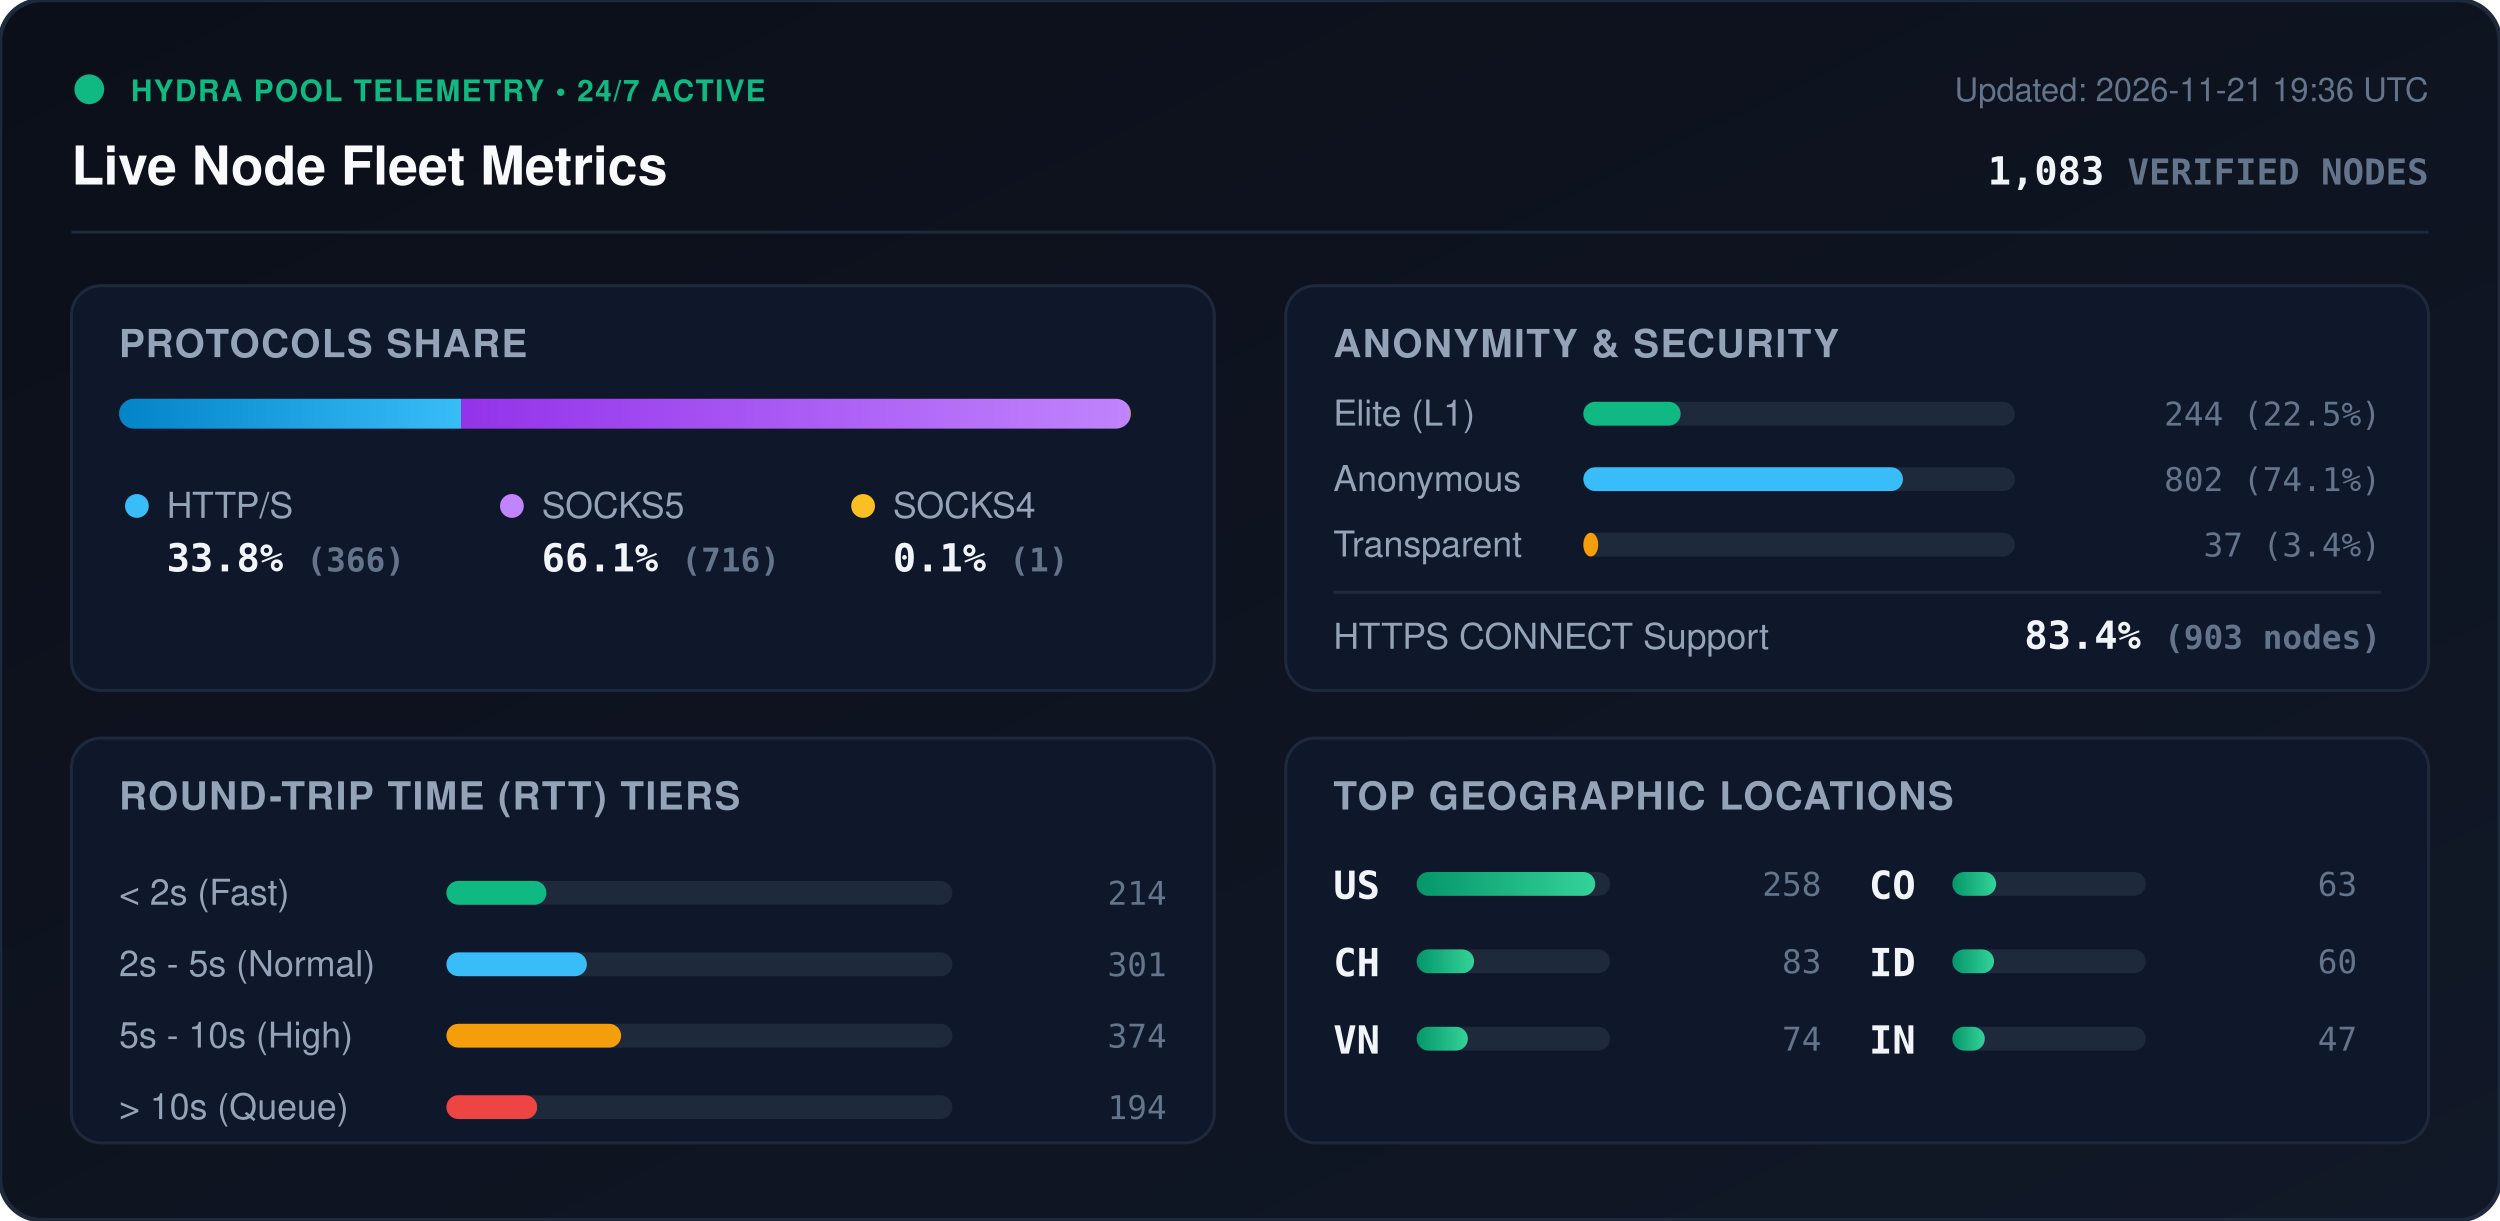
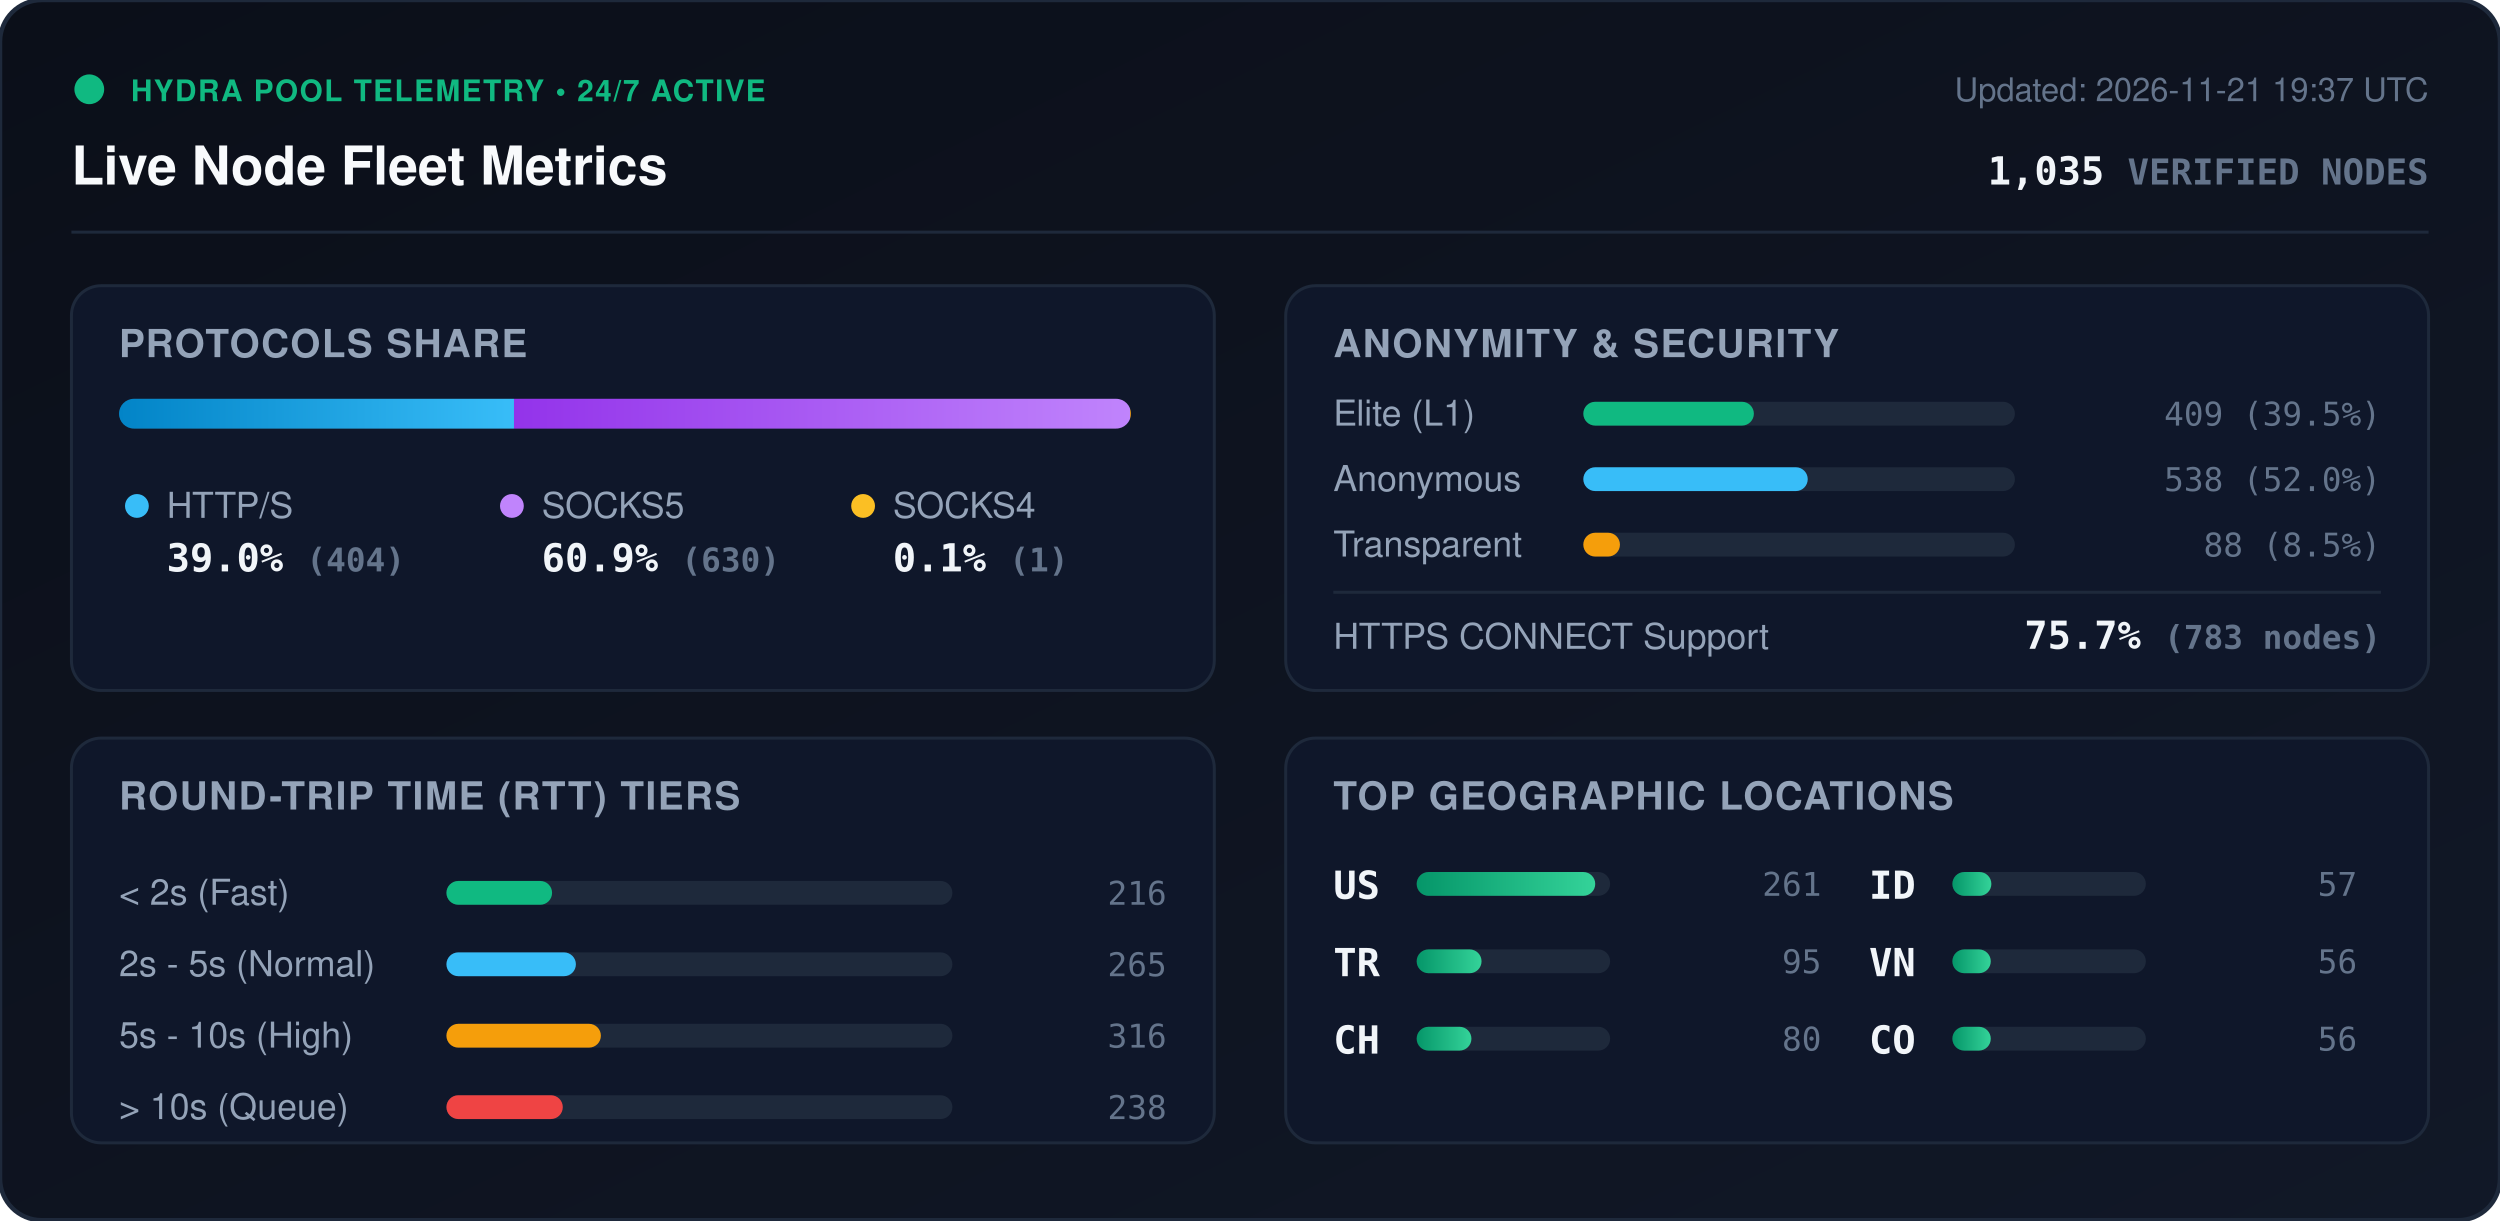
<svg xmlns="http://www.w3.org/2000/svg" viewBox="0 0 840 410" width="840" height="410" style="max-width: 100%; height: auto;">
  <defs>
    <linearGradient id="bg" x1="0%" y1="0%" x2="100%" y2="100%">
      <stop offset="0%" stop-color="#0b0f19" />
      <stop offset="100%" stop-color="#111827" />
    </linearGradient>
    <linearGradient id="bar-http" x1="0%" y1="0%" x2="100%" y2="0%">
      <stop offset="0%" stop-color="#0284c7" />
      <stop offset="100%" stop-color="#38bdf8" />
    </linearGradient>
    <linearGradient id="bar-socks5" x1="0%" y1="0%" x2="100%" y2="0%">
      <stop offset="0%" stop-color="#9333ea" />
      <stop offset="100%" stop-color="#c084fc" />
    </linearGradient>
    <linearGradient id="bar-socks4" x1="0%" y1="0%" x2="100%" y2="0%">
      <stop offset="0%" stop-color="#d97706" />
      <stop offset="100%" stop-color="#fbbf24" />
    </linearGradient>
    <linearGradient id="bar-green" x1="0%" y1="0%" x2="100%" y2="0%">
      <stop offset="0%" stop-color="#059669" />
      <stop offset="100%" stop-color="#34d399" />
    </linearGradient>
    <clipPath id="prog-track-clip">
      <rect width="340.0" height="10" rx="5" />
    </clipPath>
    <style>
      .title { font: 700 18px -apple-system, BlinkMacSystemFont, 'Segoe UI', Helvetica, Arial, sans-serif; fill: #f8fafc; }
      .sub { font: 500 11px -apple-system, BlinkMacSystemFont, 'Segoe UI', Helvetica, Arial, sans-serif; fill: #64748b; }
      .section-hdr { font: 600 13px -apple-system, BlinkMacSystemFont, 'Segoe UI', Helvetica, Arial, sans-serif; fill: #94a3b8; letter-spacing: 0.5px; }
      .metric-val { font: 700 13px -apple-system, BlinkMacSystemFont, 'Segoe UI', Helvetica, Arial, sans-serif; fill: #f1f5f9; }
      .metric-lbl { font: 500 12px -apple-system, BlinkMacSystemFont, 'Segoe UI', Helvetica, Arial, sans-serif; fill: #94a3b8; }
      .badge-txt { font: 700 10px -apple-system, BlinkMacSystemFont, 'Segoe UI', Helvetica, Arial, sans-serif; fill: #10b981; letter-spacing: 0.5px; }
      .mono { font-family: ui-monospace, SFMono-Regular, Menlo, Monaco, Consolas, monospace; }
      .pulse { animation: beacon 2s infinite ease-in-out; }
      @keyframes beacon { 0%, 100% { opacity: 1; } 50% { opacity: 0.35; } }
    </style>
  </defs>
  <rect width="840" height="410" rx="14" fill="url(#bg)" stroke="#1e293b" stroke-width="1.5" />
  <g transform="translate(24, 24)">
    <circle cx="6" cy="6" r="5" fill="#10b981" class="pulse" />
    <text x="20" y="10" class="badge-txt">HYDRA POOL TELEMETRY • 24/7 ACTIVE</text>
    <text x="0" y="38" class="title">Live Node Fleet Metrics</text>
-     <text x="792" y="10" text-anchor="end" class="sub">Updated: 2026-11-21 19:36 UTC</text>
-     <text x="792" y="38" text-anchor="end" class="metric-val mono" fill="#38bdf8">1,083 <tspan font-size="12" fill="#64748b">VERIFIED NODES</tspan>
+     <text x="792" y="10" text-anchor="end" class="sub">Updated: 2026-11-21 19:37 UTC</text>
+     <text x="792" y="38" text-anchor="end" class="metric-val mono" fill="#38bdf8">1,035 <tspan font-size="12" fill="#64748b">VERIFIED NODES</tspan>
    </text>
  </g>
  <line x1="24" y1="78" x2="816" y2="78" stroke="#1e293b" stroke-width="1" />
  <g transform="translate(24, 96)">
    <rect width="384" height="136" rx="10" fill="#0f172a" stroke="#1e293b" />
    <text x="16" y="24" class="section-hdr">PROTOCOLS SHARE</text>
    <g transform="translate(16, 38)">
      <rect width="340.0" height="10" rx="5" fill="#1e293b" />
      <g clip-path="url(#prog-track-clip)">
-         <rect x="0" width="114.9" height="10" fill="url(#bar-http)" />
-         <rect x="114.9" width="224.8" height="10" fill="url(#bar-socks5)" />
+         <rect x="0" width="132.7" height="10" fill="url(#bar-http)" />
+         <rect x="132.7" width="207.0" height="10" fill="url(#bar-socks5)" />
        <rect x="339.7" width="0.3" height="10" fill="url(#bar-socks4)" />
      </g>
    </g>
    <g transform="translate(16, 68)">
      <circle cx="6" cy="6" r="4" fill="#38bdf8" />
      <text x="16" y="10" class="metric-lbl">HTTP/S</text>
-       <text x="16" y="28" class="metric-val mono">33.8% <tspan font-size="11" fill="#64748b">(366)</tspan>
+       <text x="16" y="28" class="metric-val mono">39.0% <tspan font-size="11" fill="#64748b">(404)</tspan>
      </text>
      <circle cx="132" cy="6" r="4" fill="#c084fc" />
      <text x="142" y="10" class="metric-lbl">SOCKS5</text>
-       <text x="142" y="28" class="metric-val mono">66.1% <tspan font-size="11" fill="#64748b">(716)</tspan>
+       <text x="142" y="28" class="metric-val mono">60.9% <tspan font-size="11" fill="#64748b">(630)</tspan>
      </text>
      <circle cx="250" cy="6" r="4" fill="#fbbf24" />
      <text x="260" y="10" class="metric-lbl">SOCKS4</text>
      <text x="260" y="28" class="metric-val mono">0.1% <tspan font-size="11" fill="#64748b">(1)</tspan>
      </text>
    </g>
  </g>
  <g transform="translate(432, 96)">
    <rect width="384" height="136" rx="10" fill="#0f172a" stroke="#1e293b" />
    <text x="16" y="24" class="section-hdr">ANONYMITY &amp; SECURITY</text>
    <text x="16" y="47" class="metric-lbl">Elite (L1)</text>
    <rect x="100" y="39" width="145.0" height="8" rx="4" fill="#1e293b" />
-     <rect x="100" y="39" width="32.7" height="8" rx="4" fill="#10b981" />
-     <text x="368" y="47" text-anchor="end" class="mono sub" fill="#e2e8f0">244 (22.5%)</text>
+     <rect x="100" y="39" width="57.3" height="8" rx="4" fill="#10b981" />
+     <text x="368" y="47" text-anchor="end" class="mono sub" fill="#e2e8f0">409 (39.5%)</text>
    <text x="16" y="69" class="metric-lbl">Anonymous</text>
    <rect x="100" y="61" width="145.0" height="8" rx="4" fill="#1e293b" />
-     <rect x="100" y="61" width="107.4" height="8" rx="4" fill="#38bdf8" />
-     <text x="368" y="69" text-anchor="end" class="mono sub" fill="#e2e8f0">802 (74.1%)</text>
+     <rect x="100" y="61" width="75.4" height="8" rx="4" fill="#38bdf8" />
+     <text x="368" y="69" text-anchor="end" class="mono sub" fill="#e2e8f0">538 (52.0%)</text>
    <text x="16" y="91" class="metric-lbl">Transparent</text>
    <rect x="100" y="83" width="145.0" height="8" rx="4" fill="#1e293b" />
-     <rect x="100" y="83" width="5.0" height="8" rx="4" fill="#f59e0b" />
-     <text x="368" y="91" text-anchor="end" class="mono sub" fill="#e2e8f0">37 (3.4%)</text>
+     <rect x="100" y="83" width="12.3" height="8" rx="4" fill="#f59e0b" />
+     <text x="368" y="91" text-anchor="end" class="mono sub" fill="#e2e8f0">88 (8.5%)</text>
    <line x1="16" y1="103" x2="368" y2="103" stroke="#1e293b" stroke-width="1" />
    <text x="16" y="122" class="metric-lbl">HTTPS CONNECT Support</text>
-     <text x="368" y="122" text-anchor="end" class="metric-val mono" fill="#34d399">83.4% <tspan font-size="11" fill="#64748b">(903 nodes)</tspan>
+     <text x="368" y="122" text-anchor="end" class="metric-val mono" fill="#34d399">75.7% <tspan font-size="11" fill="#64748b">(783 nodes)</tspan>
    </text>
  </g>
  <g transform="translate(24, 248)">
    <rect width="384" height="136" rx="10" fill="#0f172a" stroke="#1e293b" />
    <text x="16" y="24" class="section-hdr">ROUND-TRIP TIME (RTT) TIERS</text>
    <g transform="translate(16, 42)">
      <text x="0" y="14" class="metric-lbl">&lt; 2s (Fast)</text>
      <rect x="110" y="6" width="170" height="8" rx="4" fill="#1e293b" />
-       <rect x="110" y="6" width="33.6" height="8" rx="4" fill="#10b981" />
-       <text x="352" y="14" text-anchor="end" class="mono sub">214</text>
+       <rect x="110" y="6" width="35.5" height="8" rx="4" fill="#10b981" />
+       <text x="352" y="14" text-anchor="end" class="mono sub">216</text>
      <text x="0" y="38" class="metric-lbl">2s - 5s (Normal)</text>
      <rect x="110" y="30" width="170" height="8" rx="4" fill="#1e293b" />
-       <rect x="110" y="30" width="47.2" height="8" rx="4" fill="#38bdf8" />
-       <text x="352" y="38" text-anchor="end" class="mono sub">301</text>
+       <rect x="110" y="30" width="43.5" height="8" rx="4" fill="#38bdf8" />
+       <text x="352" y="38" text-anchor="end" class="mono sub">265</text>
      <text x="0" y="62" class="metric-lbl">5s - 10s (High)</text>
      <rect x="110" y="54" width="170" height="8" rx="4" fill="#1e293b" />
-       <rect x="110" y="54" width="58.7" height="8" rx="4" fill="#f59e0b" />
-       <text x="352" y="62" text-anchor="end" class="mono sub">374</text>
+       <rect x="110" y="54" width="51.9" height="8" rx="4" fill="#f59e0b" />
+       <text x="352" y="62" text-anchor="end" class="mono sub">316</text>
      <text x="0" y="86" class="metric-lbl">&gt; 10s (Queue)</text>
      <rect x="110" y="78" width="170" height="8" rx="4" fill="#1e293b" />
-       <rect x="110" y="78" width="30.5" height="8" rx="4" fill="#ef4444" />
-       <text x="352" y="86" text-anchor="end" class="mono sub">194</text>
+       <rect x="110" y="78" width="39.1" height="8" rx="4" fill="#ef4444" />
+       <text x="352" y="86" text-anchor="end" class="mono sub">238</text>
    </g>
  </g>
  <g transform="translate(432, 248)">
    <rect width="384" height="136" rx="10" fill="#0f172a" stroke="#1e293b" />
    <text x="16" y="24" class="section-hdr">TOP GEOGRAPHIC LOCATIONS</text>
    <g transform="translate(16, 42)">
      <g transform="translate(0, 0)">
        <text x="0" y="12" class="mono metric-val" font-size="12">US</text>
        <rect x="28" y="3" width="65" height="8" rx="4" fill="#1e293b" />
        <rect x="28" y="3" width="60.0" height="8" rx="4" fill="url(#bar-green)" />
-         <text x="164" y="11" text-anchor="end" class="mono sub">258</text>
+         <text x="164" y="11" text-anchor="end" class="mono sub">261</text>
      </g>
      <g transform="translate(0, 26)">
+         <text x="0" y="12" class="mono metric-val" font-size="12">TR</text>
+         <rect x="28" y="3" width="65" height="8" rx="4" fill="#1e293b" />
+         <rect x="28" y="3" width="21.8" height="8" rx="4" fill="url(#bar-green)" />
+         <text x="164" y="11" text-anchor="end" class="mono sub">95</text>
+       </g>
+       <g transform="translate(0, 52)">
        <text x="0" y="12" class="mono metric-val" font-size="12">CH</text>
        <rect x="28" y="3" width="65" height="8" rx="4" fill="#1e293b" />
-         <rect x="28" y="3" width="19.3" height="8" rx="4" fill="url(#bar-green)" />
-         <text x="164" y="11" text-anchor="end" class="mono sub">83</text>
+         <rect x="28" y="3" width="18.4" height="8" rx="4" fill="url(#bar-green)" />
+         <text x="164" y="11" text-anchor="end" class="mono sub">80</text>
      </g>
-       <g transform="translate(0, 52)">
+       <g transform="translate(180, 0)">
+         <text x="0" y="12" class="mono metric-val" font-size="12">ID</text>
+         <rect x="28" y="3" width="65" height="8" rx="4" fill="#1e293b" />
+         <rect x="28" y="3" width="13.1" height="8" rx="4" fill="url(#bar-green)" />
+         <text x="164" y="11" text-anchor="end" class="mono sub">57</text>
+       </g>
+       <g transform="translate(180, 26)">
        <text x="0" y="12" class="mono metric-val" font-size="12">VN</text>
        <rect x="28" y="3" width="65" height="8" rx="4" fill="#1e293b" />
-         <rect x="28" y="3" width="17.2" height="8" rx="4" fill="url(#bar-green)" />
-         <text x="164" y="11" text-anchor="end" class="mono sub">74</text>
+         <rect x="28" y="3" width="12.9" height="8" rx="4" fill="url(#bar-green)" />
+         <text x="164" y="11" text-anchor="end" class="mono sub">56</text>
      </g>
-       <g transform="translate(180, 0)">
+       <g transform="translate(180, 52)">
        <text x="0" y="12" class="mono metric-val" font-size="12">CO</text>
        <rect x="28" y="3" width="65" height="8" rx="4" fill="#1e293b" />
-         <rect x="28" y="3" width="14.7" height="8" rx="4" fill="url(#bar-green)" />
-         <text x="164" y="11" text-anchor="end" class="mono sub">63</text>
-       </g>
-       <g transform="translate(180, 26)">
-         <text x="0" y="12" class="mono metric-val" font-size="12">ID</text>
-         <rect x="28" y="3" width="65" height="8" rx="4" fill="#1e293b" />
-         <rect x="28" y="3" width="14.0" height="8" rx="4" fill="url(#bar-green)" />
-         <text x="164" y="11" text-anchor="end" class="mono sub">60</text>
-       </g>
-       <g transform="translate(180, 52)">
-         <text x="0" y="12" class="mono metric-val" font-size="12">IN</text>
-         <rect x="28" y="3" width="65" height="8" rx="4" fill="#1e293b" />
-         <rect x="28" y="3" width="10.9" height="8" rx="4" fill="url(#bar-green)" />
-         <text x="164" y="11" text-anchor="end" class="mono sub">47</text>
+         <rect x="28" y="3" width="12.9" height="8" rx="4" fill="url(#bar-green)" />
+         <text x="164" y="11" text-anchor="end" class="mono sub">56</text>
      </g>
    </g>
  </g>
</svg>
